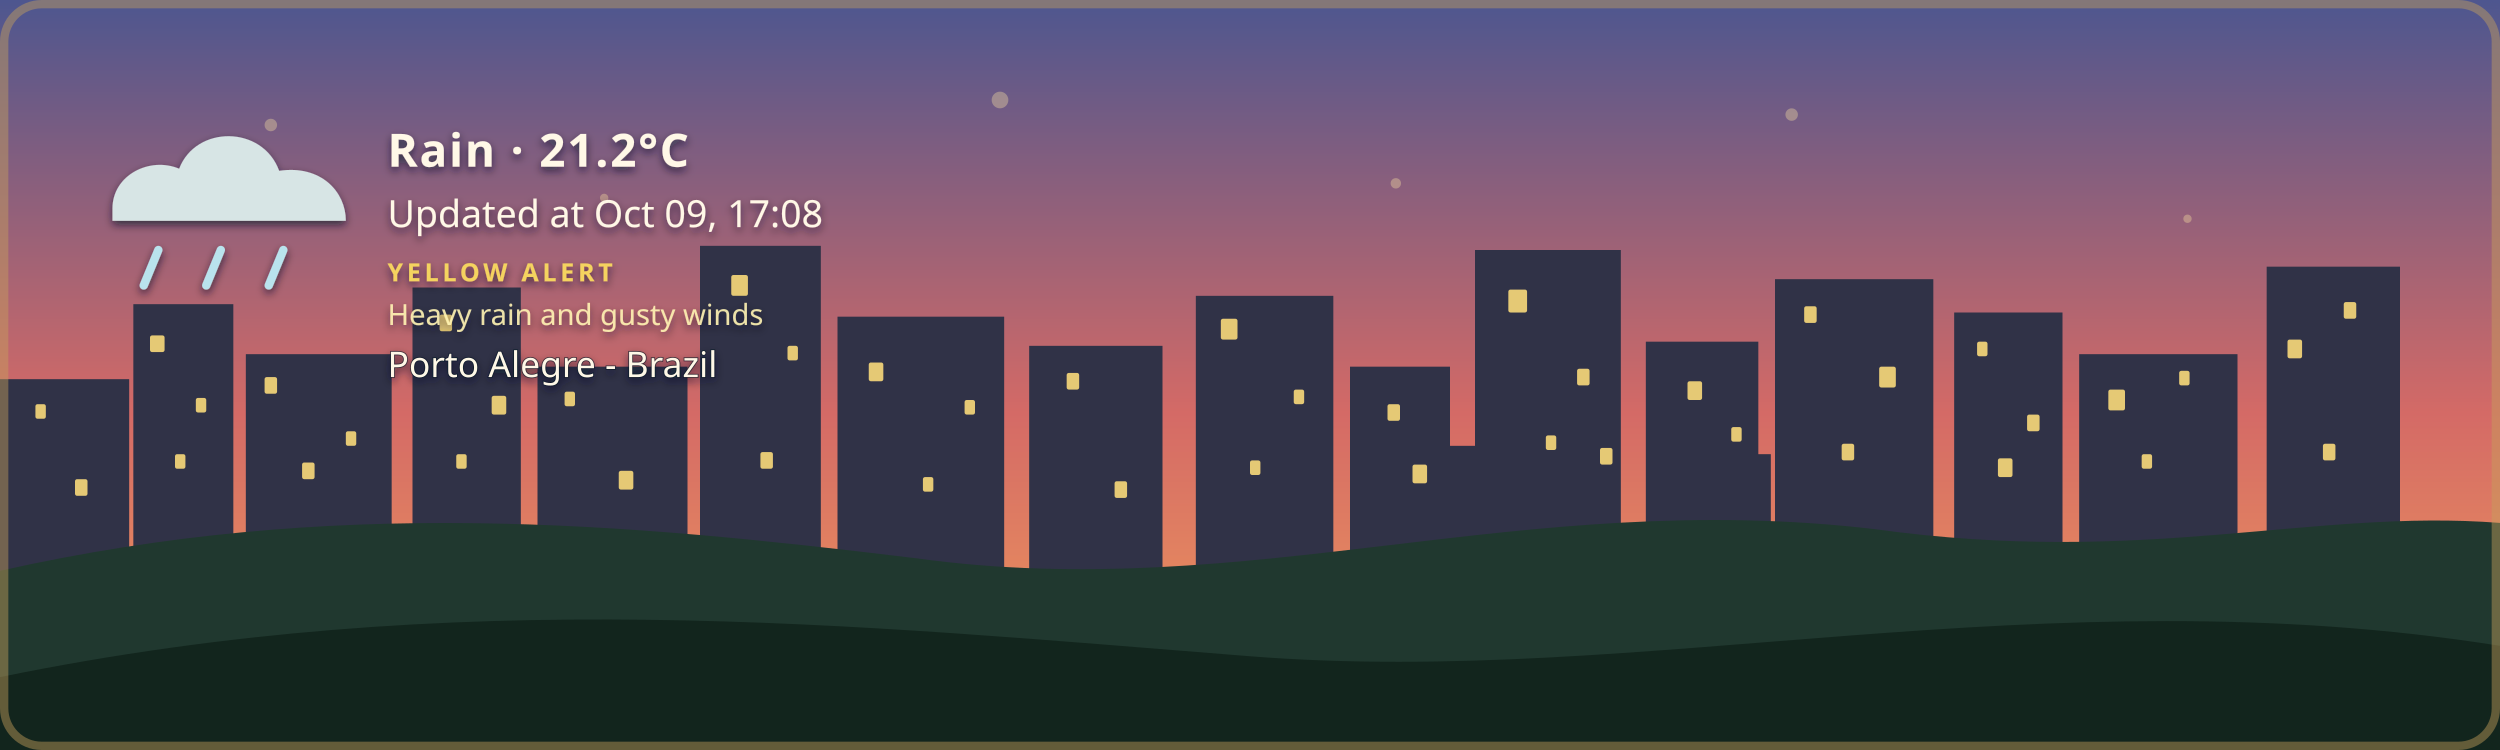
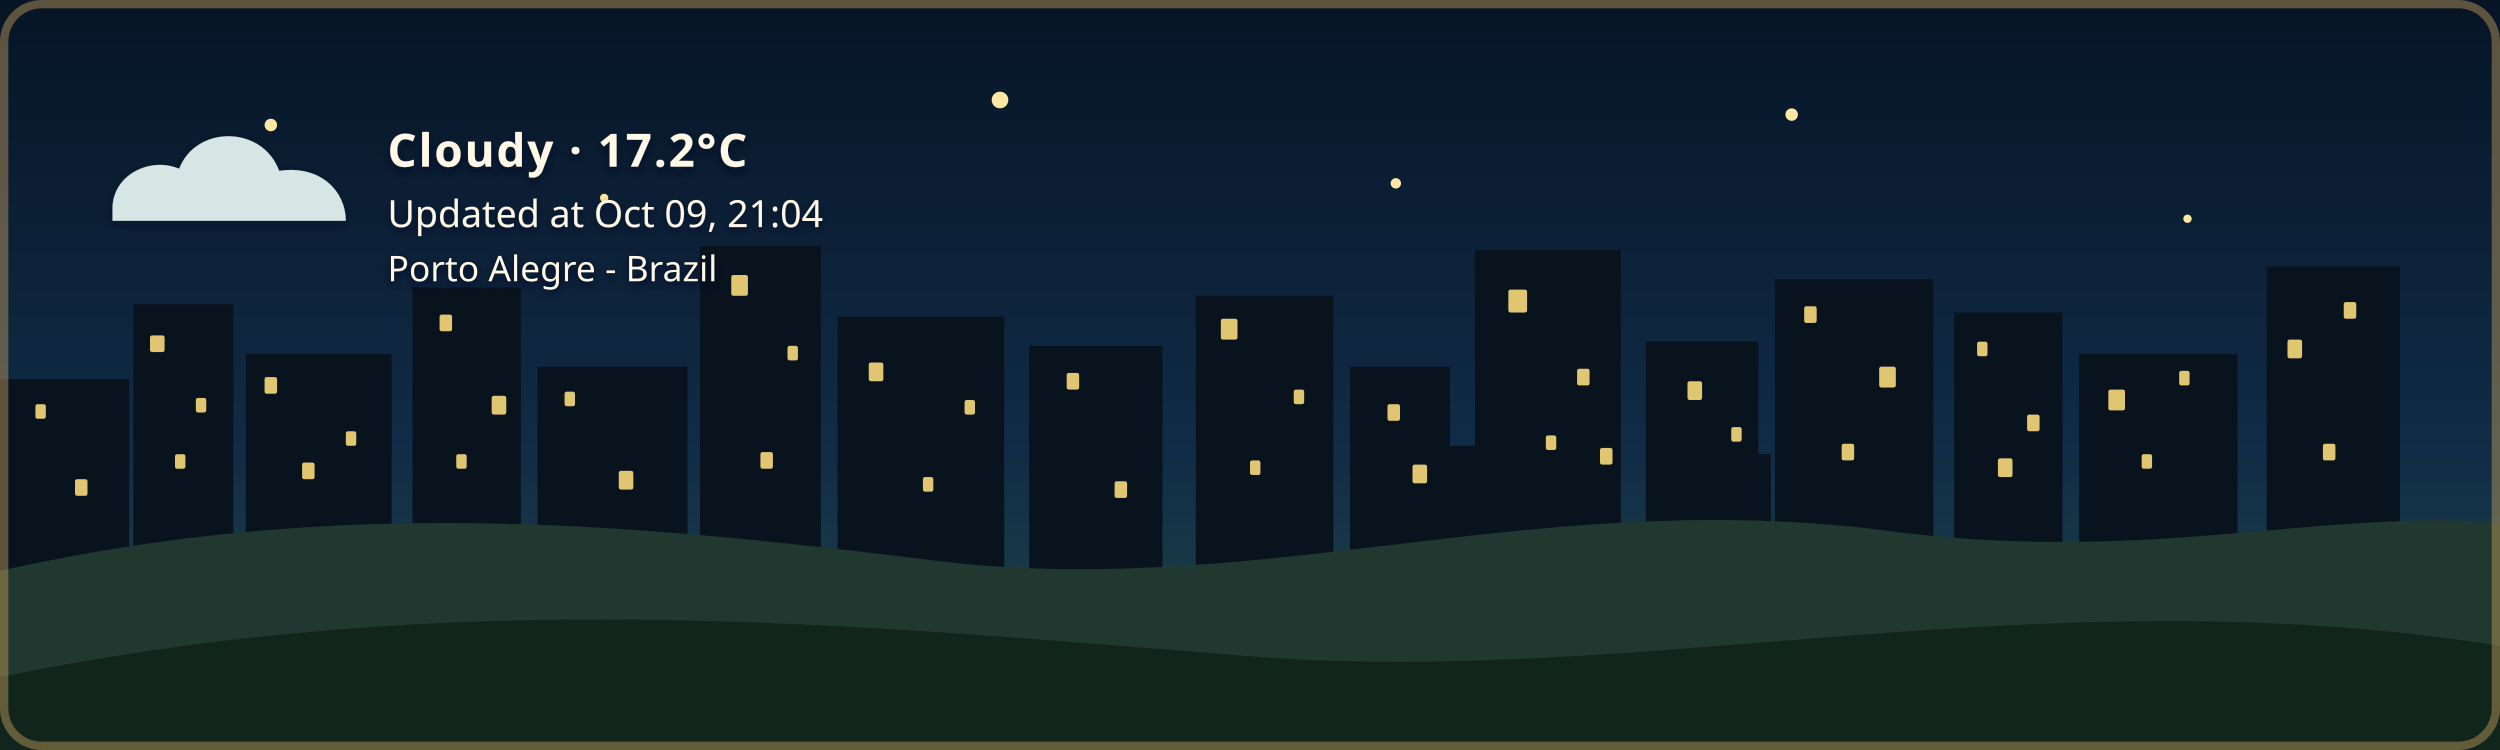
- <svg xmlns="http://www.w3.org/2000/svg" width="1200" height="360" viewBox="0 0 1200 360" role="img" aria-labelledby="title description" class="github-time-sunset weather-rain alert-yellow" data-temperature="21.2°C" lang="en-US">
+ <svg xmlns="http://www.w3.org/2000/svg" width="1200" height="360" viewBox="0 0 1200 360" role="img" aria-labelledby="title description" class="github-time-night weather-cloudy alert-none" data-temperature="17.2°C" lang="en-US">
  <defs>
    <linearGradient id="daySky" x1="0" y1="0" x2="0" y2="1">
      <stop offset="0%" stop-color="#87c9e8" />
      <stop offset="65%" stop-color="#f6d99a" />
      <stop offset="100%" stop-color="#f4b66e" />
    </linearGradient>
    <linearGradient id="sunsetSky" x1="0" y1="0" x2="0" y2="1">
      <stop offset="0%" stop-color="#4d568f" />
      <stop offset="55%" stop-color="#d46a66" />
      <stop offset="100%" stop-color="#f4a259" />
    </linearGradient>
    <linearGradient id="nightSky" x1="0" y1="0" x2="0" y2="1">
      <stop offset="0%" stop-color="#071426" />
      <stop offset="60%" stop-color="#102c46" />
      <stop offset="100%" stop-color="#244b4a" />
    </linearGradient>
    <linearGradient id="dawnSky" x1="0" y1="0" x2="0" y2="1">
      <stop offset="0%" stop-color="#766b9f" />
      <stop offset="55%" stop-color="#d7939b" />
      <stop offset="100%" stop-color="#f4c280" />
    </linearGradient>
    <radialGradient id="weatherSunFill" cx="35%" cy="30%" r="72%">
      <stop offset="0%" stop-color="#fff4b8" />
      <stop offset="58%" stop-color="#ffdc7a" />
      <stop offset="100%" stop-color="#f2b84f" />
    </radialGradient>
    <linearGradient id="weatherMoonFill" x1="0" y1="0" x2="1" y2="1">
      <stop offset="0%" stop-color="#fff4bd" />
      <stop offset="62%" stop-color="#ffe08a" />
      <stop offset="100%" stop-color="#e9b957" />
    </linearGradient>
    <filter id="weatherContentShadow" x="-20" y="-20" width="500" height="180" filterUnits="userSpaceOnUse">
      <feGaussianBlur in="SourceAlpha" stdDeviation="2" result="shadowBlur" />
      <feOffset in="shadowBlur" dx="0" dy="2" result="shadowOffset" />
      <feFlood flood-color="#071426" flood-opacity="0.65" result="shadowColor" />
      <feComposite in="shadowColor" in2="shadowOffset" operator="in" result="shadow" />
      <feMerge>
        <feMergeNode in="shadow" />
        <feMergeNode in="SourceGraphic" />
      </feMerge>
    </filter>
  </defs>
  <style>
    /* The sky state is updated by the GitHub Action based on local time. */

    .sky {
      animation: none !important;
    }

    .github-time-day .day-sky,
    .github-time-sunset .sunset-sky,
    .github-time-night .night-sky,
    .github-time-dawn .dawn-sky {
      opacity: 1;
    }

    .github-time-day .sunset-sky,
    .github-time-day .night-sky,
    .github-time-day .dawn-sky,
    .github-time-sunset .day-sky,
    .github-time-sunset .night-sky,
    .github-time-sunset .dawn-sky,
    .github-time-night .day-sky,
    .github-time-night .sunset-sky,
    .github-time-night .dawn-sky,
    .github-time-dawn .day-sky,
    .github-time-dawn .sunset-sky,
    .github-time-dawn .night-sky {
      opacity: 0;
    }

    .github-time-day .day-sky,
    .github-time-sunset .sunset-sky,
    .github-time-night .night-sky,
    .github-time-dawn .dawn-sky {
      animation: sky-fade-in 2.5s ease both !important;
    }

    .weather-effect {
      display: none;
    }

    .github-time-night.weather-clear .weather-moon,
    .github-time-day.weather-clear .weather-sun,
    .github-time-sunset.weather-clear .weather-sun,
    .github-time-dawn.weather-clear .weather-sun,
    .weather-cloudy .weather-cloud,
    .weather-rain .weather-cloud,
    .weather-rain .weather-rainfall,
    .weather-wind-rain .weather-cloud,
    .weather-wind-rain .weather-wind,
    .weather-wind-rain .weather-wind-rainfall,
    .weather-storm .weather-cloud,
    .weather-storm .weather-rainfall,
    .weather-storm .weather-lightning,
    .weather-snow .weather-cloud,
    .weather-snow .weather-snowfall {
      display: block;
    }

    .weather-sun {
      transform-box: fill-box;
      transform-origin: center;
      animation: weather-pulse 4s ease-in-out infinite;
    }

    .weather-moon {
      animation: moon-glow 4s ease-in-out infinite;
    }

    .weather-cloud path {
      animation: cloud-drift 8s ease-in-out infinite alternate;
    }

    .weather-rainfall path {
      animation: rain-fall 1.4s linear infinite;
    }

    .weather-rainfall path:nth-child(2) {
      animation-delay: 0.35s;
    }

    .weather-rainfall path:nth-child(3) {
      animation-delay: 0.7s;
    }

    .weather-wind-rainfall path {
      animation: wind-rain-fall 1.15s linear infinite;
    }

    .weather-wind-rainfall path:nth-child(2) {
      animation-delay: 0.3s;
    }

    .weather-wind-rainfall path:nth-child(3) {
      animation-delay: 0.6s;
    }

    .weather-wind path {
      animation: wind-sweep 1.8s ease-in-out infinite;
    }

    .weather-wind path:nth-child(2) {
      animation-delay: 0.45s;
    }

    .weather-snowfall circle {
      animation: snow-fall 3s ease-in-out infinite;
    }

    .weather-snowfall circle:nth-child(2) {
      animation-delay: 1s;
    }

    .weather-snowfall circle:nth-child(3) {
      animation-delay: 2s;
    }

    .weather-lightning {
      animation: lightning-flash 4s ease-in-out infinite;
    }

    svg.github-time-day .city-back,
    svg.github-time-day .city-mid {
      fill: #36545a;
    }

    svg.github-time-sunset .city-back,
    svg.github-time-sunset .city-mid {
      fill: #303247;
    }

    svg.github-time-night .city-back,
    svg.github-time-night .city-mid {
      fill: #08131d;
    }

    svg.github-time-dawn .city-back,
    svg.github-time-dawn .city-mid {
      fill: #404158;
    }

    .city-window {
      opacity: 0;
      fill: #f8d97a;
    }

    svg.github-time-night .city-window,
    svg.github-time-dawn .city-window,
    svg.github-time-sunset .city-window {
      opacity: 0.9;
    }

    .city-window rect {
      animation: city-window-toggle-a 20s steps(1, end) infinite;
    }

    .city-window rect:nth-child(3n) {
      animation-name: city-window-toggle-b;
      animation-delay: -4s;
    }

    .city-window rect:nth-child(4n) {
      animation-name: city-window-toggle-c;
      animation-delay: -9s;
    }

    .city-window rect:nth-child(5n) {
      animation-name: city-window-toggle-d;
      animation-delay: -13s;
    }

    .city-window rect:nth-child(7n) {
      animation-name: city-window-toggle-e;
      animation-delay: -17s;
    }

    #weather-alert-level,
    #weather-alert-detail {
      display: none;
    }

    svg.alert-yellow #weather-alert-level,
    svg.alert-yellow #weather-alert-detail,
    svg.alert-orange #weather-alert-level,
    svg.alert-orange #weather-alert-detail,
    svg.alert-red #weather-alert-level,
    svg.alert-red #weather-alert-detail {
      display: block;
    }

    svg.alert-yellow #weather-alert-level {
      fill: #f4d35e;
    }

    svg.alert-yellow #weather-alert-detail {
      fill: #fff3b3;
    }

    svg.alert-orange #weather-alert-level {
      fill: #f9a74f;
    }

    svg.alert-orange #weather-alert-detail {
      fill: #ffd0a0;
    }

    svg.alert-red #weather-alert-level {
      fill: #ff675c;
    }

    svg.alert-red #weather-alert-detail {
      fill: #ffc2bf;
    }

    #weather-description,
    #weather-time,
    #weather-alert-level,
    #weather-alert-detail,
    #weather-location {
      animation: info-fade-in 1.5s ease both;
      font-family: sans-serif;
    }

    #weather-description {
      letter-spacing: 0.04em;
    }

    @keyframes sky-fade-in {
      from {
        opacity: 0;
      }

      to {
        opacity: 1;
      }
    }

    @keyframes info-fade-in {
      from {
        opacity: 0;
        transform: translateY(6px);
      }

      to {
        opacity: 1;
        transform: translateY(0);
      }
    }

    @keyframes weather-pulse {
      0%,
      100% {
        opacity: 0.85;
        transform: scale(0.96);
      }

      50% {
        opacity: 1;
        transform: scale(1.04);
      }
    }

    @keyframes moon-glow {
      0%,
      100% {
        opacity: 0.8;
      }

      50% {
        opacity: 1;
      }
    }

    @keyframes cloud-drift {
      from {
        transform: translateX(-5px);
      }

      to {
        transform: translateX(8px);
      }
    }

    @keyframes rain-fall {
      0% {
        opacity: 0;
        transform: translateY(-7px);
      }

      25%,
      75% {
        opacity: 1;
      }

      100% {
        opacity: 0;
        transform: translateY(10px);
      }
    }

    @keyframes wind-rain-fall {
      0% {
        opacity: 0;
        transform: translate(-6px, -5px);
      }

      25%,
      75% {
        opacity: 1;
      }

      100% {
        opacity: 0;
        transform: translate(8px, 10px);
      }
    }

    @keyframes wind-sweep {
      0%,
      100% {
        opacity: 0.3;
        transform: translateX(-7px);
      }

      50% {
        opacity: 1;
        transform: translateX(6px);
      }
    }

    @keyframes snow-fall {
      0%,
      100% {
        opacity: 0.35;
        transform: translateY(-5px);
      }

      50% {
        opacity: 1;
        transform: translate(5px, 8px);
      }
    }

    @keyframes lightning-flash {
      0%,
      88%,
      100% {
        opacity: 0;
      }

      90%,
      93% {
        opacity: 1;
      }
    }

    @keyframes city-window-toggle-a {
      0%,
      19%,
      61%,
      100% {
        opacity: 1;
      }

      20%,
      60% {
        opacity: 0;
      }
    }

    @keyframes city-window-toggle-b {
      0%,
      34%,
      76%,
      100% {
        opacity: 0;
      }

      35%,
      75% {
        opacity: 1;
      }
    }

    @keyframes city-window-toggle-c {
      0%,
      24%,
      46%,
      100% {
        opacity: 1;
      }

      25%,
      45% {
        opacity: 0;
      }
    }

    @keyframes city-window-toggle-d {
      0%,
      49%,
      86%,
      100% {
        opacity: 1;
      }

      50%,
      85% {
        opacity: 0;
      }
    }

    @keyframes city-window-toggle-e {
      0%,
      14%,
      56%,
      100% {
        opacity: 0;
      }

      15%,
      55% {
        opacity: 1;
      }
    }

    .stars {
      opacity: 0;
    }

    .github-time-sunset .stars,
    .github-time-dawn .stars {
      opacity: 0.35;
    }

    .github-time-night .stars {
      opacity: 1;
    }

    .star {
      animation: twinkle 2.5s ease-in-out infinite;
      transform-box: fill-box;
      transform-origin: center;
    }

    .star:nth-child(2) {
      animation-delay: 0.5s;
    }

    .star:nth-child(3) {
      animation-delay: 1s;
    }

    .star:nth-child(4) {
      animation-delay: 1.5s;
    }

    @keyframes twinkle {
      0%,
      100% {
        opacity: 0.25;
        transform: scale(0.8);
      }

      50% {
        opacity: 1;
        transform: scale(1.25);
      }
    }

    /*
     * Disable animations when the visitor has requested reduced motion.
     */
    @media (prefers-reduced-motion: reduce) {
      .sky,
      .stars,
      .star,
      .weather-sun,
      .weather-moon,
      .weather-cloud path,
      .weather-rainfall path,
      .weather-wind-rainfall path,
      .weather-wind path,
      .weather-snowfall circle,
      .weather-lightning,
      .city-window rect,
      #weather-description,
      #weather-time,
      #weather-alert-level,
      #weather-alert-detail,
      #weather-location {
        animation: none !important;
      }
    }
  </style>
  <g id="skies">
    <rect class="sky day-sky" width="1200" height="360" fill="url(#daySky)" />
    <rect class="sky sunset-sky" width="1200" height="360" fill="url(#sunsetSky)" />
    <rect class="sky night-sky" width="1200" height="360" fill="url(#nightSky)" />
    <rect class="sky dawn-sky" width="1200" height="360" fill="url(#dawnSky)" />
  </g>
  <g class="stars" fill="#ffe8a3">
    <circle class="star" cx="130" cy="60" r="3" />
    <circle class="star" cx="290" cy="95" r="2" />
    <circle class="star" cx="480" cy="48" r="4" />
    <circle class="star" cx="670" cy="88" r="2.5" />
    <circle class="star" cx="860" cy="55" r="3" />
    <circle class="star" cx="1050" cy="105" r="2" />
  </g>
  <g class="city-shape">
    <g class="city-back">
      <rect x="0" y="182" width="62" height="94" />
      <rect x="64" y="146" width="48" height="130" />
      <rect x="118" y="170" width="70" height="106" />
      <rect x="198" y="138" width="52" height="138" />
      <rect x="258" y="176" width="72" height="100" />
      <rect x="336" y="118" width="58" height="158" />
      <rect x="402" y="152" width="80" height="124" />
      <rect x="494" y="166" width="64" height="110" />
      <rect x="574" y="142" width="66" height="134" />
      <rect x="648" y="176" width="48" height="100" />
      <rect x="708" y="120" width="70" height="156" />
      <rect x="790" y="164" width="54" height="112" />
      <rect x="852" y="134" width="76" height="142" />
      <rect x="938" y="150" width="52" height="126" />
      <rect x="998" y="170" width="76" height="106" />
      <rect x="1088" y="128" width="64" height="148" />
    </g>
    <g class="city-mid">
      <rect x="24" y="226" width="28" height="50" />
      <rect x="88" y="210" width="18" height="66" />
      <rect x="148" y="218" width="22" height="58" />
      <rect x="214" y="206" width="22" height="70" />
      <rect x="282" y="210" width="18" height="66" />
      <rect x="362" y="206" width="22" height="70" />
      <rect x="430" y="220" width="18" height="56" />
      <rect x="528" y="220" width="20" height="56" />
      <rect x="606" y="214" width="22" height="62" />
      <rect x="690" y="214" width="18" height="62" />
      <rect x="754" y="208" width="18" height="68" />
      <rect x="830" y="218" width="20" height="58" />
      <rect x="892" y="214" width="18" height="62" />
      <rect x="960" y="224" width="18" height="52" />
      <rect x="1018" y="218" width="22" height="58" />
      <rect x="1108" y="210" width="18" height="66" />
    </g>
    <g class="city-window">
      <rect x="17" y="194" width="5" height="7" rx="1" />
      <rect x="36" y="230" width="6" height="8" rx="1" />
      <rect x="72" y="161" width="7" height="8" rx="1" />
      <rect x="84" y="218" width="5" height="7" rx="1" />
      <rect x="94" y="191" width="5" height="7" rx="1" />
      <rect x="127" y="181" width="6" height="8" rx="1" />
      <rect x="145" y="222" width="6" height="8" rx="1" />
      <rect x="166" y="207" width="5" height="7" rx="1" />
      <rect x="211" y="151" width="6" height="8" rx="1" />
      <rect x="219" y="218" width="5" height="7" rx="1" />
      <rect x="236" y="190" width="7" height="9" rx="1" />
      <rect x="271" y="188" width="5" height="7" rx="1" />
      <rect x="297" y="226" width="7" height="9" rx="1" />
      <rect x="351" y="132" width="8" height="10" rx="1" />
      <rect x="365" y="217" width="6" height="8" rx="1" />
      <rect x="378" y="166" width="5" height="7" rx="1" />
      <rect x="417" y="174" width="7" height="9" rx="1" />
      <rect x="443" y="229" width="5" height="7" rx="1" />
      <rect x="463" y="192" width="5" height="7" rx="1" />
      <rect x="512" y="179" width="6" height="8" rx="1" />
      <rect x="535" y="231" width="6" height="8" rx="1" />
      <rect x="586" y="153" width="8" height="10" rx="1" />
      <rect x="600" y="221" width="5" height="7" rx="1" />
      <rect x="621" y="187" width="5" height="7" rx="1" />
      <rect x="666" y="194" width="6" height="8" rx="1" />
      <rect x="678" y="223" width="7" height="9" rx="1" />
      <rect x="724" y="139" width="9" height="11" rx="1" />
      <rect x="742" y="209" width="5" height="7" rx="1" />
      <rect x="757" y="177" width="6" height="8" rx="1" />
      <rect x="768" y="215" width="6" height="8" rx="1" />
      <rect x="810" y="183" width="7" height="9" rx="1" />
      <rect x="831" y="205" width="5" height="7" rx="1" />
      <rect x="866" y="147" width="6" height="8" rx="1" />
      <rect x="884" y="213" width="6" height="8" rx="1" />
      <rect x="902" y="176" width="8" height="10" rx="1" />
      <rect x="949" y="164" width="5" height="7" rx="1" />
      <rect x="959" y="220" width="7" height="9" rx="1" />
      <rect x="973" y="199" width="6" height="8" rx="1" />
      <rect x="1012" y="187" width="8" height="10" rx="1" />
      <rect x="1028" y="218" width="5" height="7" rx="1" />
      <rect x="1046" y="178" width="5" height="7" rx="1" />
      <rect x="1098" y="163" width="7" height="9" rx="1" />
      <rect x="1115" y="213" width="6" height="8" rx="1" />
      <rect x="1125" y="145" width="6" height="8" rx="1" />
    </g>
  </g>
  <g transform="translate(54 48)" filter="url(#weatherContentShadow)">
    <g class="weather-effect weather-sun">
      <circle cx="34" cy="34" r="23" fill="url(#weatherSunFill)" />
      <g stroke="#ffd66f" stroke-width="4" stroke-linecap="round">
        <path d="M 34 0 V 8" />
        <path d="M 34 60 V 68" />
        <path d="M 0 34 H 8" />
        <path d="M 60 34 H 68" />
        <path d="M 10 10 L 16 16" />
        <path d="M 52 52 L 58 58" />
        <path d="M 58 10 L 52 16" />
        <path d="M 16 52 L 10 58" />
      </g>
    </g>
    <g class="weather-effect weather-moon">
      <path d="M 54 4 C 38 7, 26 20, 26 36 C 26 53, 39 66, 56 66 C 65 66, 74 62, 80 56 C 76 57, 72 58, 68 58 C 51 58, 38 45, 38 28 C 38 18, 44 9, 54 4 Z" fill="url(#weatherMoonFill)" />
    </g>
    <g class="weather-effect weather-cloud" fill="#d7e5e5">
      <path d="M 0 52 C 0 36, 18 27, 32 33 C 40 12, 72 12, 80 34 C 100 31, 112 44, 112 58 H 0 Z" />
    </g>
    <g class="weather-effect weather-rainfall" stroke="#b9e3ed" stroke-width="4" stroke-linecap="round">
      <path d="M 22 72 l -7 17" />
      <path d="M 52 72 l -7 17" />
      <path d="M 82 72 l -7 17" />
    </g>
    <g class="weather-effect weather-wind-rainfall" stroke="#b9e3ed" stroke-width="4" stroke-linecap="round">
      <path d="M 50 70 l -10 19" />
      <path d="M 75 70 l -10 19" />
      <path d="M 100 70 l -10 19" />
    </g>
    <g class="weather-effect weather-wind" fill="none" stroke="#eef8ff" stroke-width="3.5" stroke-linecap="round">
      <path d="M 2 73 C 12 68, 22 68, 32 72" />
      <path d="M 2 88 C 13 83, 24 83, 34 87" />
    </g>
    <g class="weather-effect weather-lightning" fill="#ffe37b">
      <path d="M 62 68 l -14 27 h 12 l -7 20 l 24 -31 h -13 z" />
    </g>
    <g class="weather-effect weather-snowfall" fill="#eef8ff">
      <circle cx="22" cy="78" r="4" />
      <circle cx="52" cy="91" r="4" />
      <circle cx="82" cy="78" r="4" />
    </g>
-     <text id="weather-description" x="132" y="32" fill="#fff8e7" font-family="sans-serif" font-size="22" font-weight="600">Rain · 21.2°C</text>
-     <text id="weather-time" x="132" y="61" fill="#fff8e7" font-family="sans-serif" font-size="18">Updated at Oct 09, 17:08</text>
-     <text id="weather-alert-level" x="132" y="87" fill="#eaf3ff" font-family="sans-serif" font-size="12" font-weight="700" letter-spacing="1.8">YELLOW ALERT</text>
-     <text id="weather-alert-detail" x="132" y="108" fill="#eef7ff" font-family="sans-serif" font-size="14" opacity="0.9">Heavy rain and gusty winds</text>
-     <text id="weather-location" x="132" y="133" fill="#fff8e7" stroke="#071426" stroke-width="0.8" stroke-opacity="0.65" paint-order="stroke fill" font-family="sans-serif" font-size="17" font-weight="500">Porto Alegre - Brazil</text>
+     <text id="weather-description" x="132" y="32" fill="#fff8e7" font-family="sans-serif" font-size="22" font-weight="600">Cloudy · 17.2°C</text>
+     <text id="weather-time" x="132" y="61" fill="#fff8e7" font-family="sans-serif" font-size="18">Updated at Oct 09, 21:04</text>
+     <text id="weather-alert-level" x="132" y="87" fill="#eaf3ff" font-family="sans-serif" font-size="12" font-weight="700" letter-spacing="1.8" />
+     <text id="weather-alert-detail" x="132" y="108" fill="#eef7ff" font-family="sans-serif" font-size="14" opacity="0.9" />
+     <text id="weather-location" x="132" y="87" fill="#fff8e7" stroke="#071426" stroke-width="0.8" stroke-opacity="0.65" paint-order="stroke fill" font-family="sans-serif" font-size="17" font-weight="500">Porto Alegre - Brazil</text>
  </g>
  <path d="       M 0 274       C 160 238, 300 251, 440 268       C 600 290, 730 234, 900 254       C 1030 272, 1110 244, 1200 251       L 1200 360       L 0 360       Z     " fill="#20382f" />
  <path d="       M 0 325       C 220 280, 410 300, 600 315       C 790 330, 980 275, 1200 310       L 1200 360       L 0 360       Z     " fill="#12251d" />
  <rect x="2" y="2" width="1196" height="356" rx="18" fill="none" stroke="#c6a15b" stroke-width="4" stroke-opacity="0.45" />
</svg>
